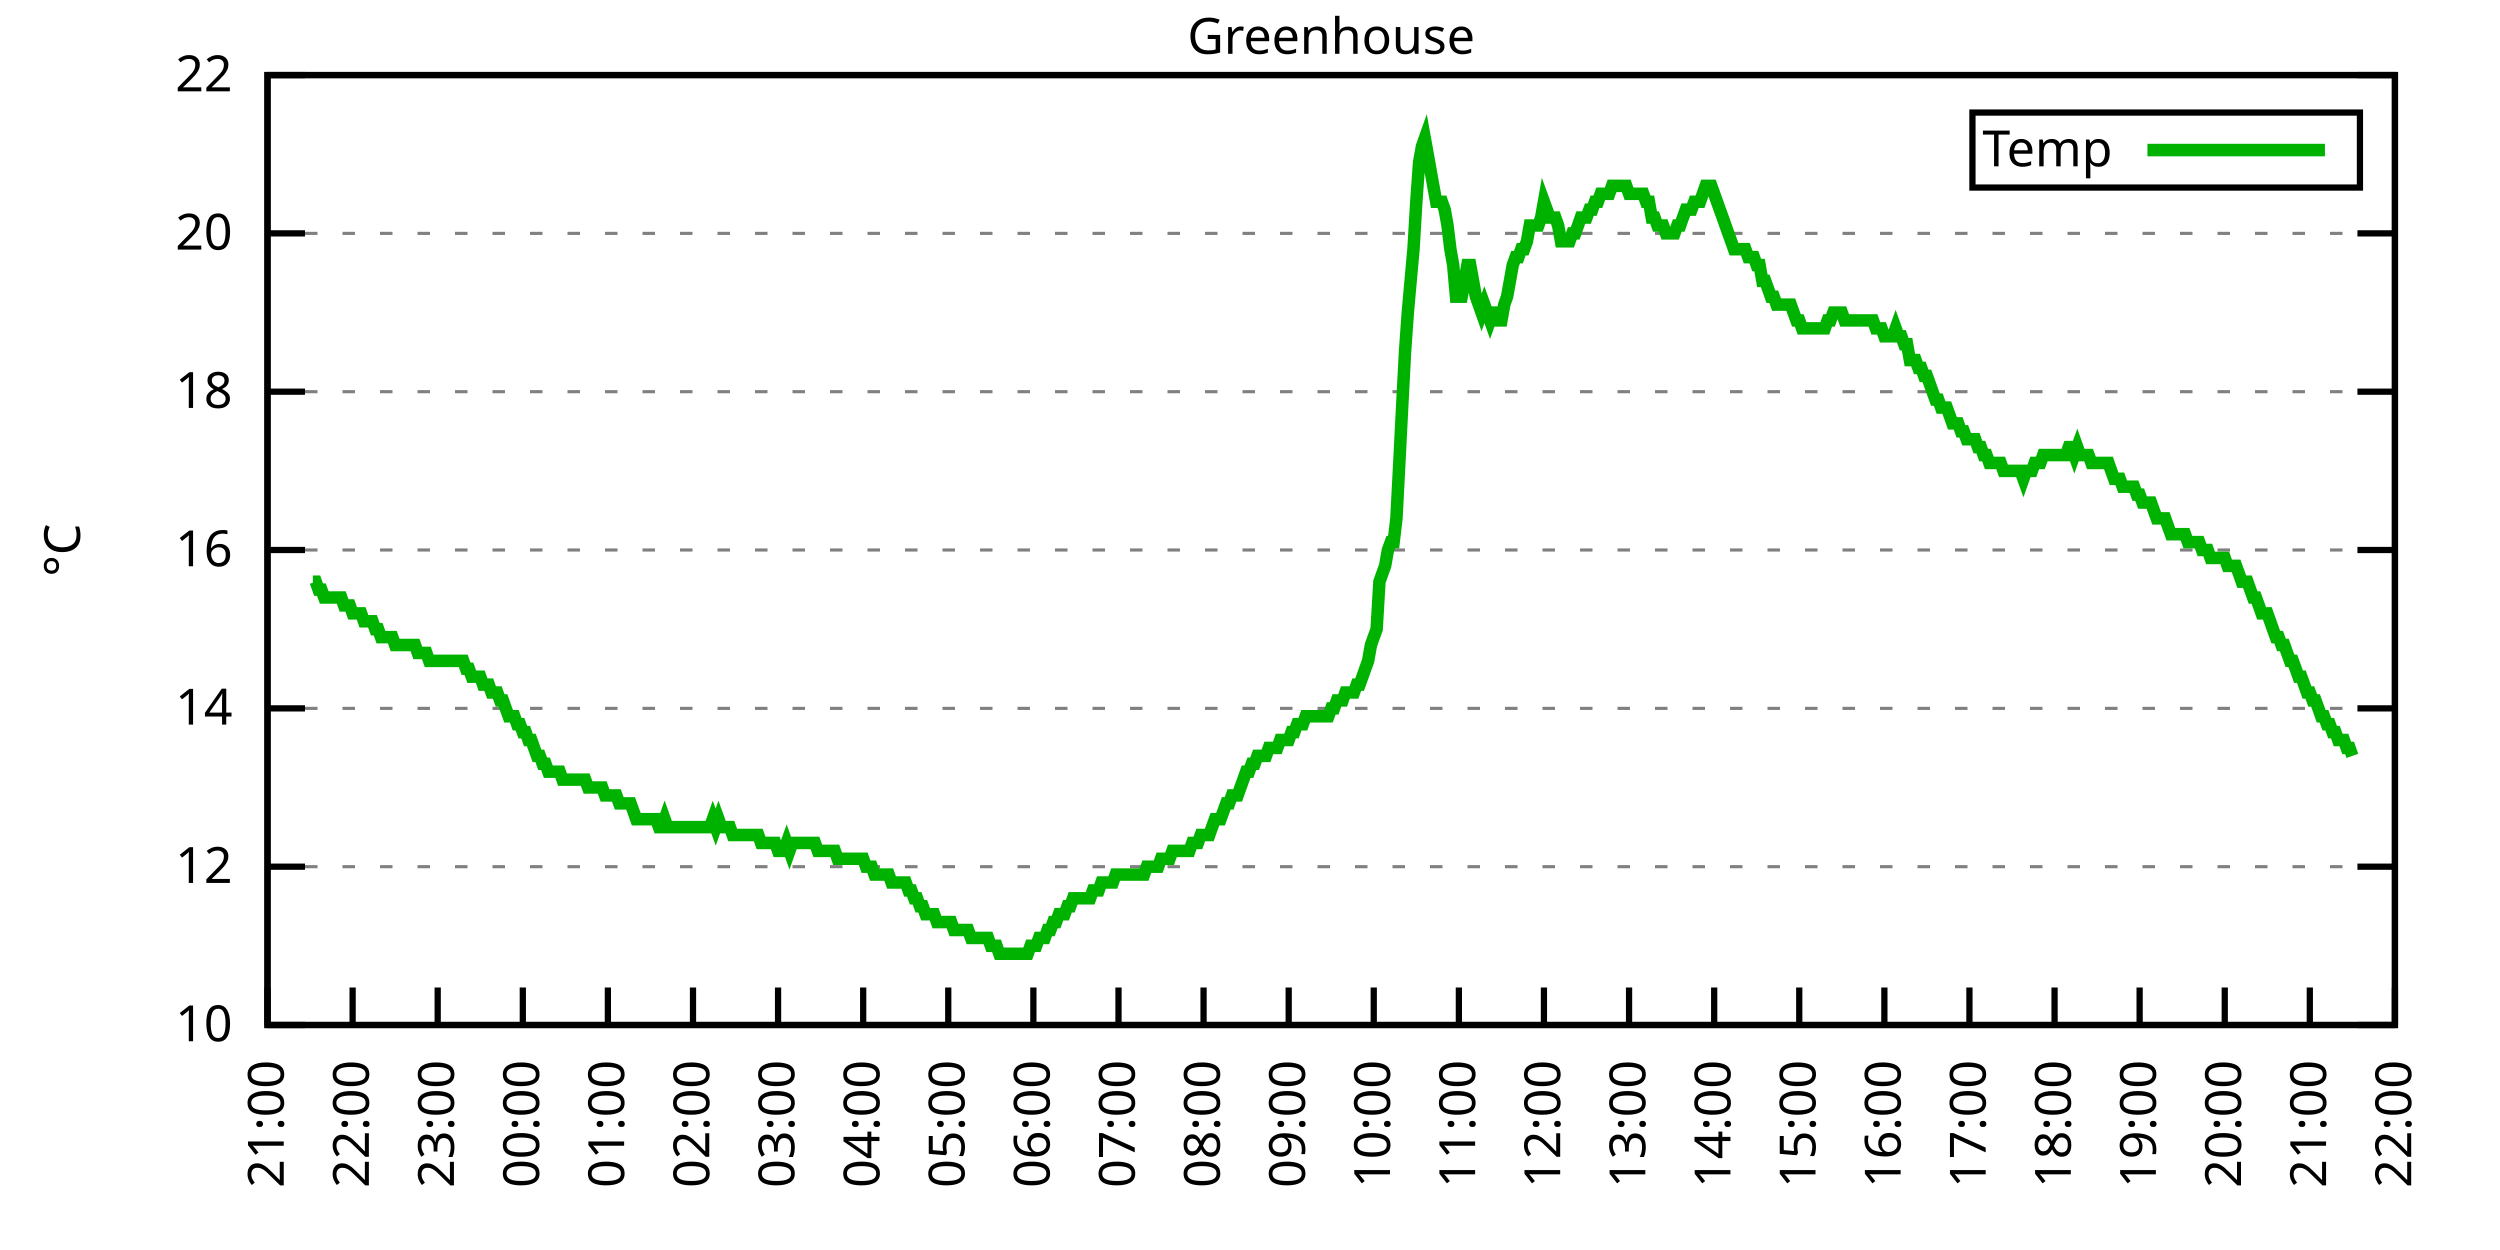
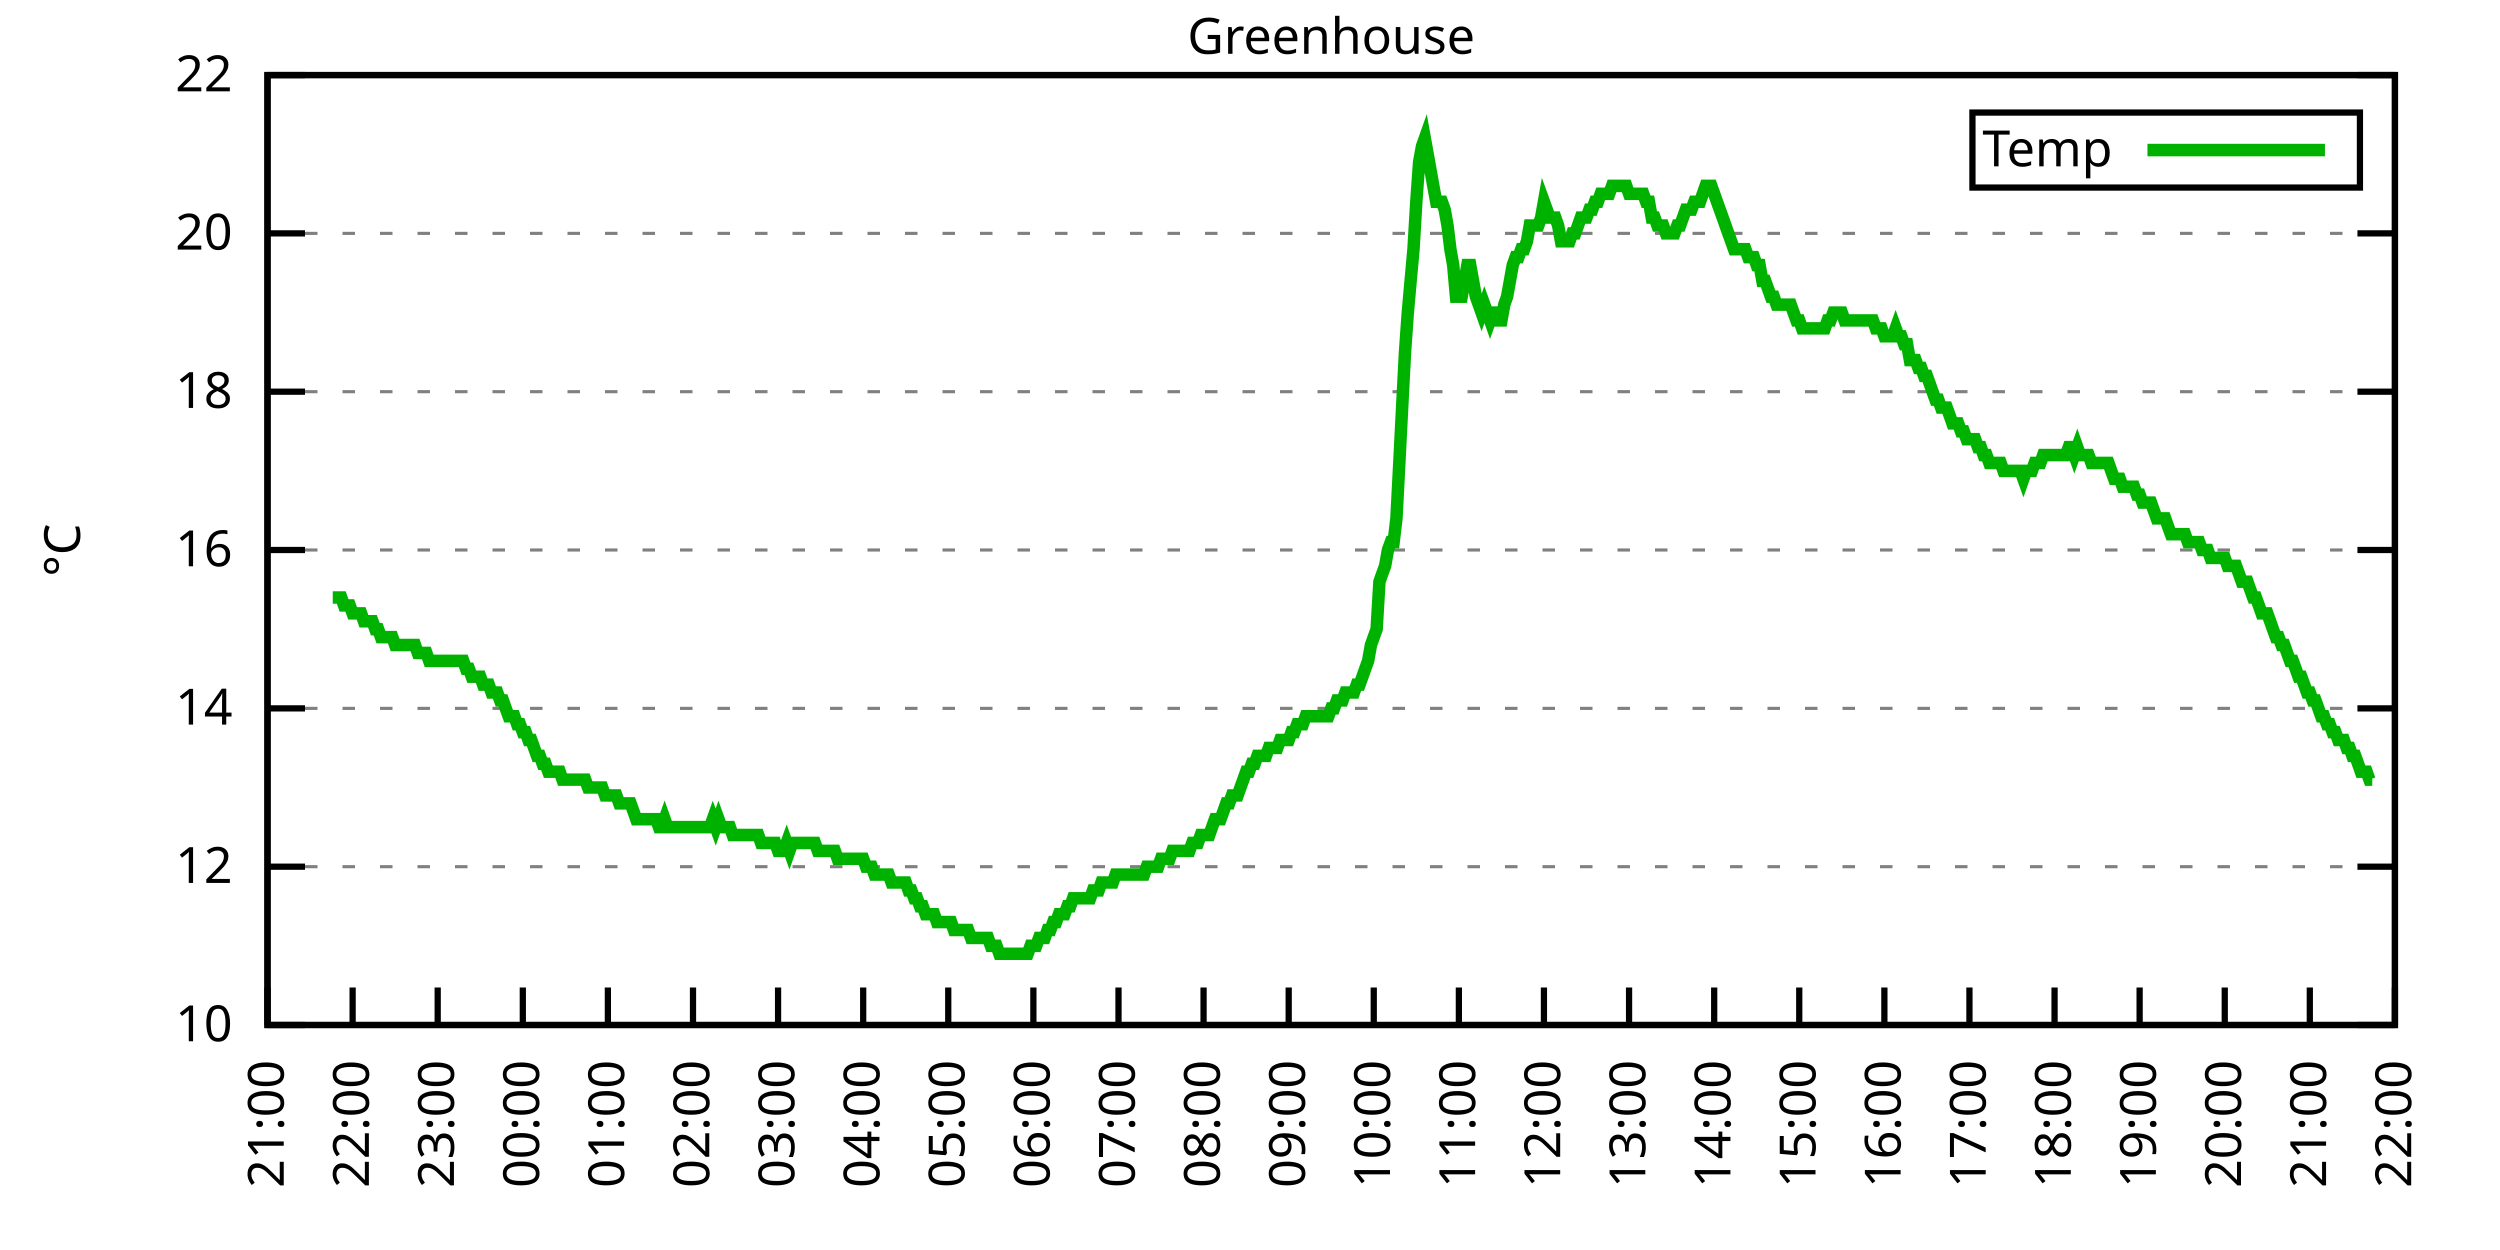
<svg xmlns="http://www.w3.org/2000/svg" xmlns:xlink="http://www.w3.org/1999/xlink" width="400" height="200" viewBox="0 0 400 200">
  <g id="gnuplot_canvas">
    <rect x="0" y="0" width="400" height="200" fill="none" />
    <defs>
      <circle id="gpDot" r="0.5" stroke-width="0.5" stroke="currentColor" />
      <path id="gpPt0" stroke-width="0.333" stroke="currentColor" d="M-1,0 h2 M0,-1 v2" />
      <path id="gpPt1" stroke-width="0.333" stroke="currentColor" d="M-1,-1 L1,1 M1,-1 L-1,1" />
      <path id="gpPt2" stroke-width="0.333" stroke="currentColor" d="M-1,0 L1,0 M0,-1 L0,1 M-1,-1 L1,1 M-1,1 L1,-1" />
      <rect id="gpPt3" stroke-width="0.333" stroke="currentColor" x="-1" y="-1" width="2" height="2" />
      <rect id="gpPt4" stroke-width="0.333" stroke="currentColor" fill="currentColor" x="-1" y="-1" width="2" height="2" />
      <circle id="gpPt5" stroke-width="0.333" stroke="currentColor" cx="0" cy="0" r="1" />
      <use xlink:href="#gpPt5" id="gpPt6" fill="currentColor" stroke="none" />
      <path id="gpPt7" stroke-width="0.333" stroke="currentColor" d="M0,-1.33 L-1.33,0.67 L1.33,0.67 z" />
      <use xlink:href="#gpPt7" id="gpPt8" fill="currentColor" stroke="none" />
      <use xlink:href="#gpPt7" id="gpPt9" stroke="currentColor" transform="rotate(180)" />
      <use xlink:href="#gpPt9" id="gpPt10" fill="currentColor" stroke="none" />
      <use xlink:href="#gpPt3" id="gpPt11" stroke="currentColor" transform="rotate(45)" />
      <use xlink:href="#gpPt11" id="gpPt12" fill="currentColor" stroke="none" />
      <path id="gpPt13" stroke-width="0.333" stroke="currentColor" d="M0,1.330 L1.265,0.411 L0.782,-1.067 L-0.782,-1.076 L-1.265,0.411 z" />
      <use xlink:href="#gpPt13" id="gpPt14" fill="currentColor" stroke="none" />
      <filter id="textbox" filterUnits="objectBoundingBox" x="0" y="0" height="1" width="1">
        <feFlood flood-color="white" flood-opacity="1" result="bgnd" />
        <feComposite in="SourceGraphic" in2="bgnd" operator="atop" />
      </filter>
      <filter id="greybox" filterUnits="objectBoundingBox" x="0" y="0" height="1" width="1">
        <feFlood flood-color="lightgrey" flood-opacity="1" result="grey" />
        <feComposite in="SourceGraphic" in2="grey" operator="atop" />
      </filter>
    </defs>
    <g fill="none" color="white" stroke="currentColor" stroke-width="1.00" stroke-linecap="butt" stroke-linejoin="miter">
</g>
    <g fill="none" color="black" stroke="currentColor" stroke-width="1.00" stroke-linecap="butt" stroke-linejoin="miter">
      <g stroke="none" shape-rendering="crispEdges">
        <polygon fill="rgb(255, 255, 255)" points="42.80,164.00 383.18,164.00 383.18,12.02 42.80,12.02 " />
      </g>
    </g>
    <g fill="none" color="black" stroke="currentColor" stroke-width="1.00" stroke-linecap="butt" stroke-linejoin="miter">
</g>
    <g fill="none" color="black" stroke="black" stroke-width="0.50" stroke-linecap="butt" stroke-linejoin="miter">
</g>
    <g fill="none" color="gray" stroke="currentColor" stroke-width="0.50" stroke-linecap="butt" stroke-linejoin="miter">
      <path stroke="gray" stroke-dasharray="2,4" class="gridline" d="M42.80,164.00 L383.19,164.00  " />
    </g>
    <g fill="none" color="gray" stroke="gray" stroke-width="1.00" stroke-linecap="butt" stroke-linejoin="miter">
</g>
    <g fill="none" color="black" stroke="currentColor" stroke-width="1.00" stroke-linecap="butt" stroke-linejoin="miter">
      <path stroke="black" d="M42.80,164.00 L48.80,164.00 M383.19,164.00 L377.19,164.00  " />
      <g transform="translate(37.20,166.60)" stroke="none" fill="black" font-family="Sans" font-size="8.00" text-anchor="end">
        <text>
          <tspan font-family="Sans"> 10</tspan>
        </text>
      </g>
    </g>
    <g fill="none" color="black" stroke="currentColor" stroke-width="1.00" stroke-linecap="butt" stroke-linejoin="miter">
</g>
    <g fill="none" color="black" stroke="black" stroke-width="0.50" stroke-linecap="butt" stroke-linejoin="miter">
</g>
    <g fill="none" color="gray" stroke="currentColor" stroke-width="0.50" stroke-linecap="butt" stroke-linejoin="miter">
      <path stroke="gray" stroke-dasharray="2,4" class="gridline" d="M42.80,138.67 L383.19,138.67  " />
    </g>
    <g fill="none" color="gray" stroke="gray" stroke-width="1.00" stroke-linecap="butt" stroke-linejoin="miter">
</g>
    <g fill="none" color="black" stroke="currentColor" stroke-width="1.00" stroke-linecap="butt" stroke-linejoin="miter">
      <path stroke="black" d="M42.80,138.67 L48.80,138.67 M383.19,138.67 L377.19,138.67  " />
      <g transform="translate(37.20,141.27)" stroke="none" fill="black" font-family="Sans" font-size="8.00" text-anchor="end">
        <text>
          <tspan font-family="Sans"> 12</tspan>
        </text>
      </g>
    </g>
    <g fill="none" color="black" stroke="currentColor" stroke-width="1.00" stroke-linecap="butt" stroke-linejoin="miter">
</g>
    <g fill="none" color="black" stroke="black" stroke-width="0.50" stroke-linecap="butt" stroke-linejoin="miter">
</g>
    <g fill="none" color="gray" stroke="currentColor" stroke-width="0.50" stroke-linecap="butt" stroke-linejoin="miter">
      <path stroke="gray" stroke-dasharray="2,4" class="gridline" d="M42.80,113.34 L383.19,113.34  " />
    </g>
    <g fill="none" color="gray" stroke="gray" stroke-width="1.00" stroke-linecap="butt" stroke-linejoin="miter">
</g>
    <g fill="none" color="black" stroke="currentColor" stroke-width="1.00" stroke-linecap="butt" stroke-linejoin="miter">
      <path stroke="black" d="M42.80,113.34 L48.80,113.34 M383.19,113.34 L377.19,113.34  " />
      <g transform="translate(37.20,115.94)" stroke="none" fill="black" font-family="Sans" font-size="8.00" text-anchor="end">
        <text>
          <tspan font-family="Sans"> 14</tspan>
        </text>
      </g>
    </g>
    <g fill="none" color="black" stroke="currentColor" stroke-width="1.00" stroke-linecap="butt" stroke-linejoin="miter">
</g>
    <g fill="none" color="black" stroke="black" stroke-width="0.50" stroke-linecap="butt" stroke-linejoin="miter">
</g>
    <g fill="none" color="gray" stroke="currentColor" stroke-width="0.50" stroke-linecap="butt" stroke-linejoin="miter">
      <path stroke="gray" stroke-dasharray="2,4" class="gridline" d="M42.80,88.00 L383.19,88.00  " />
    </g>
    <g fill="none" color="gray" stroke="gray" stroke-width="1.00" stroke-linecap="butt" stroke-linejoin="miter">
</g>
    <g fill="none" color="black" stroke="currentColor" stroke-width="1.00" stroke-linecap="butt" stroke-linejoin="miter">
      <path stroke="black" d="M42.80,88.00 L48.80,88.00 M383.19,88.00 L377.19,88.00  " />
      <g transform="translate(37.20,90.60)" stroke="none" fill="black" font-family="Sans" font-size="8.00" text-anchor="end">
        <text>
          <tspan font-family="Sans"> 16</tspan>
        </text>
      </g>
    </g>
    <g fill="none" color="black" stroke="currentColor" stroke-width="1.00" stroke-linecap="butt" stroke-linejoin="miter">
</g>
    <g fill="none" color="black" stroke="black" stroke-width="0.50" stroke-linecap="butt" stroke-linejoin="miter">
</g>
    <g fill="none" color="gray" stroke="currentColor" stroke-width="0.50" stroke-linecap="butt" stroke-linejoin="miter">
      <path stroke="gray" stroke-dasharray="2,4" class="gridline" d="M42.80,62.67 L383.19,62.67  " />
    </g>
    <g fill="none" color="gray" stroke="gray" stroke-width="1.00" stroke-linecap="butt" stroke-linejoin="miter">
</g>
    <g fill="none" color="black" stroke="currentColor" stroke-width="1.00" stroke-linecap="butt" stroke-linejoin="miter">
      <path stroke="black" d="M42.80,62.67 L48.80,62.67 M383.19,62.67 L377.19,62.67  " />
      <g transform="translate(37.20,65.27)" stroke="none" fill="black" font-family="Sans" font-size="8.00" text-anchor="end">
        <text>
          <tspan font-family="Sans"> 18</tspan>
        </text>
      </g>
    </g>
    <g fill="none" color="black" stroke="currentColor" stroke-width="1.00" stroke-linecap="butt" stroke-linejoin="miter">
</g>
    <g fill="none" color="black" stroke="black" stroke-width="0.50" stroke-linecap="butt" stroke-linejoin="miter">
</g>
    <g fill="none" color="gray" stroke="currentColor" stroke-width="0.50" stroke-linecap="butt" stroke-linejoin="miter">
      <path stroke="gray" stroke-dasharray="2,4" class="gridline" d="M42.80,37.34 L383.19,37.34  " />
    </g>
    <g fill="none" color="gray" stroke="gray" stroke-width="1.00" stroke-linecap="butt" stroke-linejoin="miter">
</g>
    <g fill="none" color="black" stroke="currentColor" stroke-width="1.00" stroke-linecap="butt" stroke-linejoin="miter">
      <path stroke="black" d="M42.80,37.34 L48.80,37.34 M383.19,37.34 L377.19,37.34  " />
      <g transform="translate(37.20,39.94)" stroke="none" fill="black" font-family="Sans" font-size="8.00" text-anchor="end">
        <text>
          <tspan font-family="Sans"> 20</tspan>
        </text>
      </g>
    </g>
    <g fill="none" color="black" stroke="currentColor" stroke-width="1.00" stroke-linecap="butt" stroke-linejoin="miter">
</g>
    <g fill="none" color="black" stroke="black" stroke-width="0.50" stroke-linecap="butt" stroke-linejoin="miter">
</g>
    <g fill="none" color="gray" stroke="currentColor" stroke-width="0.50" stroke-linecap="butt" stroke-linejoin="miter">
      <path stroke="gray" stroke-dasharray="2,4" class="gridline" d="M42.80,12.01 L383.19,12.01  " />
    </g>
    <g fill="none" color="gray" stroke="gray" stroke-width="1.00" stroke-linecap="butt" stroke-linejoin="miter">
</g>
    <g fill="none" color="black" stroke="currentColor" stroke-width="1.00" stroke-linecap="butt" stroke-linejoin="miter">
      <path stroke="black" d="M42.80,12.01 L48.80,12.01 M383.19,12.01 L377.19,12.01  " />
      <g transform="translate(37.20,14.61)" stroke="none" fill="black" font-family="Sans" font-size="8.00" text-anchor="end">
        <text>
          <tspan font-family="Sans"> 22</tspan>
        </text>
      </g>
    </g>
    <g fill="none" color="black" stroke="currentColor" stroke-width="1.00" stroke-linecap="butt" stroke-linejoin="miter">
      <path stroke="black" d="M42.80,164.00 L42.80,158.00  " />
      <g transform="translate(45.40,169.60) rotate(270.00)" stroke="none" fill="black" font-family="Sans" font-size="8.00" text-anchor="end">
        <text>
          <tspan font-family="Sans">21:00</tspan>
        </text>
      </g>
    </g>
    <g fill="none" color="black" stroke="currentColor" stroke-width="1.00" stroke-linecap="butt" stroke-linejoin="miter">
      <path stroke="black" d="M56.42,164.00 L56.42,158.00  " />
      <g transform="translate(59.02,169.60) rotate(270.00)" stroke="none" fill="black" font-family="Sans" font-size="8.00" text-anchor="end">
        <text>
          <tspan font-family="Sans">22:00</tspan>
        </text>
      </g>
    </g>
    <g fill="none" color="black" stroke="currentColor" stroke-width="1.00" stroke-linecap="butt" stroke-linejoin="miter">
      <path stroke="black" d="M70.03,164.00 L70.03,158.00  " />
      <g transform="translate(72.63,169.60) rotate(270.00)" stroke="none" fill="black" font-family="Sans" font-size="8.00" text-anchor="end">
        <text>
          <tspan font-family="Sans">23:00</tspan>
        </text>
      </g>
    </g>
    <g fill="none" color="black" stroke="currentColor" stroke-width="1.00" stroke-linecap="butt" stroke-linejoin="miter">
      <path stroke="black" d="M83.65,164.00 L83.65,158.00  " />
      <g transform="translate(86.25,169.60) rotate(270.00)" stroke="none" fill="black" font-family="Sans" font-size="8.00" text-anchor="end">
        <text>
          <tspan font-family="Sans">00:00</tspan>
        </text>
      </g>
    </g>
    <g fill="none" color="black" stroke="currentColor" stroke-width="1.00" stroke-linecap="butt" stroke-linejoin="miter">
      <path stroke="black" d="M97.26,164.00 L97.26,158.00  " />
      <g transform="translate(99.86,169.60) rotate(270.00)" stroke="none" fill="black" font-family="Sans" font-size="8.00" text-anchor="end">
        <text>
          <tspan font-family="Sans">01:00</tspan>
        </text>
      </g>
    </g>
    <g fill="none" color="black" stroke="currentColor" stroke-width="1.00" stroke-linecap="butt" stroke-linejoin="miter">
      <path stroke="black" d="M110.88,164.00 L110.88,158.00  " />
      <g transform="translate(113.48,169.60) rotate(270.00)" stroke="none" fill="black" font-family="Sans" font-size="8.00" text-anchor="end">
        <text>
          <tspan font-family="Sans">02:00</tspan>
        </text>
      </g>
    </g>
    <g fill="none" color="black" stroke="currentColor" stroke-width="1.00" stroke-linecap="butt" stroke-linejoin="miter">
      <path stroke="black" d="M124.49,164.00 L124.49,158.00  " />
      <g transform="translate(127.09,169.60) rotate(270.00)" stroke="none" fill="black" font-family="Sans" font-size="8.00" text-anchor="end">
        <text>
          <tspan font-family="Sans">03:00</tspan>
        </text>
      </g>
    </g>
    <g fill="none" color="black" stroke="currentColor" stroke-width="1.00" stroke-linecap="butt" stroke-linejoin="miter">
      <path stroke="black" d="M138.11,164.00 L138.11,158.00  " />
      <g transform="translate(140.71,169.60) rotate(270.00)" stroke="none" fill="black" font-family="Sans" font-size="8.00" text-anchor="end">
        <text>
          <tspan font-family="Sans">04:00</tspan>
        </text>
      </g>
    </g>
    <g fill="none" color="black" stroke="currentColor" stroke-width="1.00" stroke-linecap="butt" stroke-linejoin="miter">
      <path stroke="black" d="M151.72,164.00 L151.72,158.00  " />
      <g transform="translate(154.32,169.60) rotate(270.00)" stroke="none" fill="black" font-family="Sans" font-size="8.00" text-anchor="end">
        <text>
          <tspan font-family="Sans">05:00</tspan>
        </text>
      </g>
    </g>
    <g fill="none" color="black" stroke="currentColor" stroke-width="1.00" stroke-linecap="butt" stroke-linejoin="miter">
      <path stroke="black" d="M165.34,164.00 L165.34,158.00  " />
      <g transform="translate(167.94,169.60) rotate(270.00)" stroke="none" fill="black" font-family="Sans" font-size="8.00" text-anchor="end">
        <text>
          <tspan font-family="Sans">06:00</tspan>
        </text>
      </g>
    </g>
    <g fill="none" color="black" stroke="currentColor" stroke-width="1.00" stroke-linecap="butt" stroke-linejoin="miter">
      <path stroke="black" d="M178.96,164.00 L178.96,158.00  " />
      <g transform="translate(181.56,169.60) rotate(270.00)" stroke="none" fill="black" font-family="Sans" font-size="8.00" text-anchor="end">
        <text>
          <tspan font-family="Sans">07:00</tspan>
        </text>
      </g>
    </g>
    <g fill="none" color="black" stroke="currentColor" stroke-width="1.00" stroke-linecap="butt" stroke-linejoin="miter">
      <path stroke="black" d="M192.57,164.00 L192.57,158.00  " />
      <g transform="translate(195.17,169.60) rotate(270.00)" stroke="none" fill="black" font-family="Sans" font-size="8.00" text-anchor="end">
        <text>
          <tspan font-family="Sans">08:00</tspan>
        </text>
      </g>
    </g>
    <g fill="none" color="black" stroke="currentColor" stroke-width="1.00" stroke-linecap="butt" stroke-linejoin="miter">
      <path stroke="black" d="M206.19,164.00 L206.19,158.00  " />
      <g transform="translate(208.79,169.60) rotate(270.00)" stroke="none" fill="black" font-family="Sans" font-size="8.00" text-anchor="end">
        <text>
          <tspan font-family="Sans">09:00</tspan>
        </text>
      </g>
    </g>
    <g fill="none" color="black" stroke="currentColor" stroke-width="1.00" stroke-linecap="butt" stroke-linejoin="miter">
      <path stroke="black" d="M219.80,164.00 L219.80,158.00  " />
      <g transform="translate(222.40,169.60) rotate(270.00)" stroke="none" fill="black" font-family="Sans" font-size="8.00" text-anchor="end">
        <text>
          <tspan font-family="Sans">10:00</tspan>
        </text>
      </g>
    </g>
    <g fill="none" color="black" stroke="currentColor" stroke-width="1.00" stroke-linecap="butt" stroke-linejoin="miter">
      <path stroke="black" d="M233.42,164.00 L233.42,158.00  " />
      <g transform="translate(236.02,169.60) rotate(270.00)" stroke="none" fill="black" font-family="Sans" font-size="8.00" text-anchor="end">
        <text>
          <tspan font-family="Sans">11:00</tspan>
        </text>
      </g>
    </g>
    <g fill="none" color="black" stroke="currentColor" stroke-width="1.00" stroke-linecap="butt" stroke-linejoin="miter">
      <path stroke="black" d="M247.03,164.00 L247.03,158.00  " />
      <g transform="translate(249.63,169.60) rotate(270.00)" stroke="none" fill="black" font-family="Sans" font-size="8.00" text-anchor="end">
        <text>
          <tspan font-family="Sans">12:00</tspan>
        </text>
      </g>
    </g>
    <g fill="none" color="black" stroke="currentColor" stroke-width="1.00" stroke-linecap="butt" stroke-linejoin="miter">
      <path stroke="black" d="M260.65,164.00 L260.65,158.00  " />
      <g transform="translate(263.25,169.60) rotate(270.00)" stroke="none" fill="black" font-family="Sans" font-size="8.00" text-anchor="end">
        <text>
          <tspan font-family="Sans">13:00</tspan>
        </text>
      </g>
    </g>
    <g fill="none" color="black" stroke="currentColor" stroke-width="1.00" stroke-linecap="butt" stroke-linejoin="miter">
      <path stroke="black" d="M274.27,164.00 L274.27,158.00  " />
      <g transform="translate(276.87,169.60) rotate(270.00)" stroke="none" fill="black" font-family="Sans" font-size="8.00" text-anchor="end">
        <text>
          <tspan font-family="Sans">14:00</tspan>
        </text>
      </g>
    </g>
    <g fill="none" color="black" stroke="currentColor" stroke-width="1.00" stroke-linecap="butt" stroke-linejoin="miter">
      <path stroke="black" d="M287.88,164.00 L287.88,158.00  " />
      <g transform="translate(290.48,169.60) rotate(270.00)" stroke="none" fill="black" font-family="Sans" font-size="8.00" text-anchor="end">
        <text>
          <tspan font-family="Sans">15:00</tspan>
        </text>
      </g>
    </g>
    <g fill="none" color="black" stroke="currentColor" stroke-width="1.00" stroke-linecap="butt" stroke-linejoin="miter">
      <path stroke="black" d="M301.50,164.00 L301.50,158.00  " />
      <g transform="translate(304.10,169.60) rotate(270.00)" stroke="none" fill="black" font-family="Sans" font-size="8.00" text-anchor="end">
        <text>
          <tspan font-family="Sans">16:00</tspan>
        </text>
      </g>
    </g>
    <g fill="none" color="black" stroke="currentColor" stroke-width="1.00" stroke-linecap="butt" stroke-linejoin="miter">
      <path stroke="black" d="M315.11,164.00 L315.11,158.00  " />
      <g transform="translate(317.71,169.60) rotate(270.00)" stroke="none" fill="black" font-family="Sans" font-size="8.00" text-anchor="end">
        <text>
          <tspan font-family="Sans">17:00</tspan>
        </text>
      </g>
    </g>
    <g fill="none" color="black" stroke="currentColor" stroke-width="1.00" stroke-linecap="butt" stroke-linejoin="miter">
      <path stroke="black" d="M328.73,164.00 L328.73,158.00  " />
      <g transform="translate(331.33,169.60) rotate(270.00)" stroke="none" fill="black" font-family="Sans" font-size="8.00" text-anchor="end">
        <text>
          <tspan font-family="Sans">18:00</tspan>
        </text>
      </g>
    </g>
    <g fill="none" color="black" stroke="currentColor" stroke-width="1.00" stroke-linecap="butt" stroke-linejoin="miter">
      <path stroke="black" d="M342.34,164.00 L342.34,158.00  " />
      <g transform="translate(344.94,169.60) rotate(270.00)" stroke="none" fill="black" font-family="Sans" font-size="8.00" text-anchor="end">
        <text>
          <tspan font-family="Sans">19:00</tspan>
        </text>
      </g>
    </g>
    <g fill="none" color="black" stroke="currentColor" stroke-width="1.00" stroke-linecap="butt" stroke-linejoin="miter">
      <path stroke="black" d="M355.96,164.00 L355.96,158.00  " />
      <g transform="translate(358.56,169.60) rotate(270.00)" stroke="none" fill="black" font-family="Sans" font-size="8.00" text-anchor="end">
        <text>
          <tspan font-family="Sans">20:00</tspan>
        </text>
      </g>
    </g>
    <g fill="none" color="black" stroke="currentColor" stroke-width="1.00" stroke-linecap="butt" stroke-linejoin="miter">
      <path stroke="black" d="M369.57,164.00 L369.57,158.00  " />
      <g transform="translate(372.17,169.60) rotate(270.00)" stroke="none" fill="black" font-family="Sans" font-size="8.00" text-anchor="end">
        <text>
          <tspan font-family="Sans">21:00</tspan>
        </text>
      </g>
    </g>
    <g fill="none" color="black" stroke="currentColor" stroke-width="1.00" stroke-linecap="butt" stroke-linejoin="miter">
      <path stroke="black" d="M383.19,164.00 L383.19,158.00  " />
      <g transform="translate(385.79,169.60) rotate(270.00)" stroke="none" fill="black" font-family="Sans" font-size="8.00" text-anchor="end">
        <text>
          <tspan font-family="Sans">22:00</tspan>
        </text>
      </g>
    </g>
    <g fill="none" color="black" stroke="currentColor" stroke-width="1.00" stroke-linecap="butt" stroke-linejoin="miter">
</g>
    <g fill="none" color="black" stroke="currentColor" stroke-width="1.00" stroke-linecap="butt" stroke-linejoin="miter">
      <path stroke="black" d="M42.80,12.01 L42.80,164.00 L383.19,164.00 L383.19,12.01 L42.80,12.01 Z  " />
    </g>
    <g fill="none" color="black" stroke="currentColor" stroke-width="1.00" stroke-linecap="butt" stroke-linejoin="miter">
</g>
    <g fill="none" color="black" stroke="currentColor" stroke-width="1.00" stroke-linecap="butt" stroke-linejoin="miter">
      <path stroke="black" d="M315.59,30.01 L315.59,18.01 L377.59,18.01 L377.59,30.01 L315.59,30.01 Z  " />
    </g>
    <g id="Greenhouse_plot_1">
      <g fill="none" color="white" stroke="black" stroke-width="2.00" stroke-linecap="butt" stroke-linejoin="miter">
</g>
      <g fill="none" color="black" stroke="currentColor" stroke-width="2.00" stroke-linecap="butt" stroke-linejoin="miter">
        <g transform="translate(337.99,26.61)" stroke="none" fill="black" font-family="Sans" font-size="8.00" text-anchor="end">
          <text>
            <tspan font-family="Sans">Temp</tspan>
          </text>
        </g>
      </g>
      <g fill="none" color="black" stroke="currentColor" stroke-width="2.00" stroke-linecap="butt" stroke-linejoin="miter">
-         <path stroke="rgb(  0, 178,   0)" d="M343.59,24.01 L371.99,24.01 M50.06,93.07 L50.52,93.07 L50.97,94.34 L51.42,94.34 L51.88,95.60 L52.33,95.60   L52.78,95.60 L53.24,95.60 L53.69,95.60 L54.15,95.60 L54.60,95.60 L55.05,96.87 L55.51,96.87 L55.96,96.87   L56.42,98.14 L56.87,98.14 L57.32,98.14 L57.78,98.14 L58.23,99.40 L58.68,99.40 L59.14,99.40 L59.59,99.40   L60.05,100.67 L60.50,100.67 L60.95,101.94 L61.41,101.94 L61.86,101.94 L62.32,101.94 L62.77,101.94 L63.22,103.20   L63.68,103.20 L64.13,103.20 L64.58,103.20 L65.04,103.20 L65.49,103.20 L65.95,103.20 L66.40,103.20 L66.85,104.47   L67.31,104.47 L67.76,104.47 L68.22,104.47 L68.67,105.74 L69.12,105.74 L69.58,105.74 L70.03,105.74 L70.49,105.74   L70.94,105.74 L71.39,105.74 L71.85,105.74 L72.30,105.74 L72.75,105.74 L73.21,105.74 L73.66,105.74 L74.12,105.74   L74.57,107.00 L75.02,107.00 L75.48,108.27 L75.93,108.27 L76.39,108.27 L76.84,108.27 L77.29,109.54 L77.75,109.54   L78.20,109.54 L78.65,110.80 L79.11,110.80 L79.56,110.80 L80.02,112.07 L80.47,112.07 L80.92,113.34 L81.38,114.60   L81.83,114.60 L82.29,114.60 L82.74,115.87 L83.19,115.87 L83.65,117.14 L84.10,117.14 L84.55,118.40 L85.01,118.40   L85.46,119.67 L85.92,120.94 L86.37,120.94 L86.82,122.20 L87.28,122.20 L87.73,123.47 L88.19,123.47 L88.64,123.47   L89.09,123.47 L89.55,123.47 L90.00,124.74 L90.45,124.74 L90.91,124.74 L91.36,124.74 L91.82,124.74 L92.27,124.74   L92.72,124.74 L93.18,124.74 L93.63,124.74 L94.09,126.00 L94.54,126.00 L94.99,126.00 L95.45,126.00 L95.90,126.00   L96.35,126.00 L96.81,127.27 L97.26,127.27 L97.72,127.27 L98.17,127.27 L98.62,127.27 L99.08,128.54 L99.53,128.54   L99.99,128.54 L100.44,128.54 L100.89,128.54 L101.35,129.80 L101.80,131.07 L102.25,131.07 L102.71,131.07 L103.16,131.07   L103.62,131.07 L104.07,131.07 L104.52,131.07 L104.98,131.07 L105.43,132.34 L105.89,132.34 L106.34,131.07 L106.79,132.34   L107.25,132.34 L107.70,132.34 L108.15,132.34 L108.61,132.34 L109.06,132.34 L109.52,132.34 L109.97,132.34 L110.42,132.34   L110.88,132.34 L111.33,132.34 L111.79,132.34 L112.24,132.34 L112.69,132.34 L113.15,132.34 L113.60,132.34 L114.05,131.07   L114.51,132.34 L114.96,131.07 L115.42,132.34 L115.87,132.34 L116.32,132.34 L116.78,132.34 L117.23,133.60 L117.69,133.60   L118.14,133.60 L118.59,133.60 L119.05,133.60 L119.50,133.60 L119.96,133.60 L120.41,133.60 L120.86,133.60 L121.32,133.60   L121.77,134.87 L122.22,134.87 L122.68,134.87 L123.13,134.87 L123.59,134.87 L124.04,134.87 L124.49,136.14 L124.95,136.14   L125.40,136.14 L125.86,134.87 L126.31,136.14 L126.76,134.87 L127.22,134.87 L127.67,134.87 L128.12,134.87 L128.58,134.87   L129.03,134.87 L129.49,134.87 L129.94,134.87 L130.39,134.87 L130.85,136.14 L131.30,136.14 L131.76,136.14 L132.21,136.14   L132.66,136.14 L133.12,136.14 L133.57,136.14 L134.02,137.40 L134.48,137.40 L134.93,137.40 L135.39,137.40 L135.84,137.40   L136.29,137.40 L136.75,137.40 L137.20,137.40 L137.66,137.40 L138.11,137.40 L138.56,138.67 L139.02,138.67 L139.47,138.67   L139.92,139.93 L140.38,139.93 L140.83,139.93 L141.29,139.93 L141.74,139.93 L142.19,139.93 L142.65,141.20 L143.10,141.20   L143.56,141.20 L144.01,141.20 L144.46,141.20 L144.92,141.20 L145.37,142.47 L145.82,142.47 L146.28,143.73 L146.73,143.73   L147.19,145.00 L147.64,145.00 L148.09,146.27 L148.55,146.27 L149.00,146.27 L149.46,146.27 L149.91,147.53 L150.36,147.53   L150.82,147.53 L151.27,147.53 L151.72,147.53 L152.18,147.53 L152.63,148.80 L153.09,148.80 L153.54,148.80 L153.99,148.80   L154.45,148.80 L154.90,148.80 L155.36,150.07 L155.81,150.07 L156.26,150.07 L156.72,150.07 L157.17,150.07 L157.62,150.07   L158.08,150.07 L158.53,151.33 L158.99,151.33 L159.44,151.33 L159.89,152.60 L160.35,152.60 L160.80,152.60 L161.26,152.60   L161.71,152.60 L162.16,152.60 L162.62,152.60 L163.07,152.60 L163.52,152.60 L163.98,152.60 L164.43,152.60 L164.89,151.33   L165.34,151.33 L165.79,151.33 L166.25,150.07 L166.70,150.07 L167.16,150.07 L167.61,148.80 L168.06,148.80 L168.52,147.53   L168.97,147.53 L169.43,146.27 L169.88,146.27 L170.33,146.27 L170.79,145.00 L171.24,145.00 L171.69,143.73 L172.15,143.73   L172.60,143.73 L173.06,143.73 L173.51,143.73 L173.96,143.73 L174.42,143.73 L174.87,142.47 L175.33,142.47 L175.78,142.47   L176.23,141.20 L176.69,141.20 L177.14,141.20 L177.59,141.20 L178.05,141.20 L178.50,139.93 L178.96,139.93 L179.41,139.93   L179.86,139.93 L180.32,139.93 L180.77,139.93 L181.23,139.93 L181.68,139.93 L182.13,139.93 L182.59,139.93 L183.04,139.93   L183.49,138.67 L183.95,138.67 L184.40,138.67 L184.86,138.67 L185.31,138.67 L185.76,137.40 L186.22,137.40 L186.67,137.40   L187.13,137.40 L187.58,136.14 L188.03,136.14 L188.49,136.14 L188.94,136.14 L189.39,136.14 L189.85,136.14 L190.30,136.14   L190.76,134.87 L191.21,134.87 L191.66,134.87 L192.12,133.60 L192.57,133.60 L193.03,133.60 L193.48,133.60 L193.93,132.34   L194.39,131.07 L194.84,131.07 L195.29,131.07 L195.75,129.80 L196.20,128.54 L196.66,128.54 L197.11,127.27 L197.56,127.27   L198.02,127.27 L198.47,126.00 L198.93,124.74 L199.38,123.47 L199.83,123.47 L200.29,122.20 L200.74,122.20 L201.19,120.94   L201.65,120.94 L202.10,120.94 L202.56,120.94 L203.01,119.67 L203.46,119.67 L203.92,119.67 L204.37,119.67 L204.83,118.40   L205.28,118.40 L205.73,118.40 L206.19,118.40 L206.64,117.14 L207.09,117.14 L207.55,115.87 L208.00,115.87 L208.46,115.87   L208.91,114.60 L209.36,114.60 L209.82,114.60 L210.27,114.60 L210.73,114.60 L211.18,114.60 L211.63,114.60 L212.09,114.60   L212.54,114.60 L213.00,113.34 L213.45,113.34 L213.90,112.07 L214.36,112.07 L214.81,112.07 L215.26,110.80 L215.72,110.80   L216.17,110.80 L216.63,110.80 L217.08,109.54 L217.53,109.54 L217.99,108.27 L218.44,107.00 L218.90,105.74 L219.35,103.20   L219.80,101.94 L220.26,100.67 L220.71,93.07 L221.16,91.80 L221.62,90.54 L222.07,88.00 L222.53,86.74 L222.98,86.74   L223.43,82.94 L223.89,74.07 L224.34,65.21 L224.80,56.34 L225.25,50.01 L225.70,44.94 L226.16,39.87 L226.61,32.28   L227.06,25.94 L227.52,23.41 L227.97,22.14 L228.43,24.68 L228.88,27.21 L229.33,29.74 L229.79,32.28 L230.24,32.28   L230.70,32.28 L231.15,33.54 L231.60,36.08 L232.06,39.87 L232.51,42.41 L232.96,47.47 L233.42,47.47 L233.87,47.47   L234.33,44.94 L234.78,42.41 L235.23,42.41 L235.69,44.94 L236.14,47.47 L236.60,48.74 L237.05,50.01 L237.50,48.74   L237.96,50.01 L238.41,51.27 L238.86,50.01 L239.32,50.01 L239.77,51.27 L240.23,51.27 L240.68,48.74 L241.13,47.47   L241.59,44.94 L242.04,42.41 L242.50,41.14 L242.95,41.14 L243.40,39.87 L243.86,39.87 L244.31,38.61 L244.76,36.08   L245.22,36.08 L245.67,36.08 L246.13,36.08 L246.58,34.81 L247.03,32.28 L247.49,33.54 L247.94,34.81 L248.40,34.81   L248.85,34.81 L249.30,36.08 L249.76,38.61 L250.21,38.61 L250.66,38.61 L251.12,38.61 L251.57,37.34 L252.03,37.34   L252.48,36.08 L252.93,34.81 L253.39,34.81 L253.84,34.81 L254.30,33.54 L254.75,33.54 L255.20,32.28 L255.66,32.28   L256.11,31.01 L256.56,31.01 L257.02,31.01 L257.47,31.01 L257.93,29.74 L258.38,29.74 L258.83,29.74 L259.29,29.74   L259.74,29.74 L260.20,29.74 L260.65,31.01 L261.10,31.01 L261.56,31.01 L262.01,31.01 L262.47,31.01 L262.92,31.01   L263.37,32.28 L263.83,32.28 L264.28,34.81 L264.73,34.81 L265.19,36.08 L265.64,36.08 L266.10,36.08 L266.55,37.34   L267.00,37.34 L267.46,37.34 L267.91,37.34 L268.37,36.08 L268.82,36.08 L269.27,34.81 L269.73,33.54 L270.18,33.54   L270.63,33.54 L271.09,32.28 L271.54,32.28 L272.00,32.28 L272.45,31.01 L272.90,29.74 L273.36,29.74 L273.81,29.74   L274.27,31.01 L274.72,32.28 L275.17,33.54 L275.63,34.81 L276.08,36.08 L276.53,37.34 L276.99,38.61 L277.44,39.87   L277.90,39.87 L278.35,39.87 L278.80,39.87 L279.26,39.87 L279.71,41.14 L280.17,41.14 L280.62,41.14 L281.07,42.41   L281.53,42.41 L281.98,44.94 L282.43,44.94 L282.89,46.21 L283.34,47.47 L283.80,47.47 L284.25,48.74 L284.70,48.74   L285.16,48.74 L285.61,48.74 L286.07,48.74 L286.52,48.74 L286.97,50.01 L287.43,51.27 L287.88,51.27 L288.33,52.54   L288.79,52.54 L289.24,52.54 L289.70,52.54 L290.15,52.54 L290.60,52.54 L291.06,52.54 L291.51,52.54 L291.97,52.54   L292.42,51.27 L292.87,51.27 L293.33,50.01 L293.78,50.01 L294.23,50.01 L294.69,50.01 L295.14,51.27 L295.60,51.27   L296.05,51.27 L296.50,51.27 L296.96,51.27 L297.41,51.27 L297.87,51.27 L298.32,51.27 L298.77,51.27 L299.23,51.27   L299.68,51.27 L300.13,52.54 L300.59,52.54 L301.04,52.54 L301.50,53.81 L301.95,53.81 L302.40,53.81 L302.86,53.81   L303.31,52.54 L303.77,53.81 L304.22,53.81 L304.67,55.07 L305.13,55.07 L305.58,57.61 L306.03,57.61 L306.49,57.61   L306.94,58.87 L307.40,58.87 L307.85,60.14 L308.30,60.14 L308.76,61.41 L309.21,62.67 L309.67,63.94 L310.12,63.94   L310.57,65.21 L311.03,65.21 L311.48,65.21 L311.94,66.47 L312.39,67.74 L312.84,67.74 L313.30,67.74 L313.75,69.01   L314.20,69.01 L314.66,70.27 L315.11,70.27 L315.57,70.27 L316.02,70.27 L316.47,71.54 L316.93,71.54 L317.38,72.81   L317.84,72.81 L318.29,74.07 L318.74,74.07 L319.20,74.07 L319.65,74.07 L320.10,74.07 L320.56,75.34 L321.01,75.34   L321.47,75.34 L321.92,75.34 L322.37,75.34 L322.83,75.34 L323.28,75.34 L323.74,76.61 L324.19,75.34 L324.64,75.34   L325.10,75.34 L325.55,74.07 L326.00,74.07 L326.46,74.07 L326.91,72.81 L327.37,72.81 L327.82,72.81 L328.27,72.81   L328.73,72.81 L329.18,72.81 L329.64,72.81 L330.09,72.81 L330.54,72.81 L331.00,71.54 L331.45,71.54 L331.90,72.81   L332.36,71.54 L332.81,72.81 L333.27,72.81 L333.72,72.81 L334.17,72.81 L334.63,74.07 L335.08,74.07 L335.54,74.07   L335.99,74.07 L336.44,74.07 L336.90,74.07 L337.35,74.07 L337.80,75.34 L338.26,76.61 L338.71,76.61 L339.17,76.61   L339.62,77.87 L340.07,77.87 L340.53,77.87 L340.98,77.87 L341.44,77.87 L341.89,79.14 L342.34,79.14 L342.80,80.41   L343.25,80.41 L343.70,80.41 L344.16,80.41 L344.61,81.67 L345.07,82.94 L345.52,82.94 L345.97,82.94 L346.43,82.94   L346.88,84.21 L347.34,85.47 L347.79,85.47 L348.24,85.47 L348.70,85.47 L349.15,85.47 L349.60,85.47 L350.06,86.74   L350.51,86.74 L350.97,86.74 L351.42,86.74 L351.87,86.74 L352.33,88.00 L352.78,88.00 L353.24,88.00 L353.69,89.27   L354.14,89.27 L354.60,89.27 L355.05,89.27 L355.50,89.27 L355.96,89.27 L356.41,90.54 L356.87,90.54 L357.32,90.54   L357.77,90.54 L358.23,91.80 L358.68,93.07 L359.14,93.07 L359.59,93.07 L360.04,94.34 L360.50,95.60 L360.95,95.60   L361.41,96.87 L361.86,98.14 L362.31,98.14 L362.77,98.14 L363.22,99.40 L363.67,100.67 L364.13,101.94 L364.58,101.94   L365.04,103.20 L365.49,103.20 L365.94,104.47 L366.40,105.74 L366.85,105.74 L367.31,107.00 L367.76,108.27 L368.21,108.27   L368.67,109.54 L369.12,110.80 L369.57,110.80 L370.03,112.07 L370.48,112.07 L370.94,113.34 L371.39,114.60 L371.84,114.60   L372.30,115.87 L372.75,115.87 L373.21,117.14 L373.66,117.14 L374.11,118.40 L374.57,118.40 L375.02,118.40 L375.47,119.67   L375.93,119.67 L376.38,120.94  " />
+         <path stroke="rgb(  0, 178,   0)" d="M343.59,24.01 L371.99,24.01 M53.24,95.60 L53.69,95.60 L54.15,95.60 L54.60,95.60 L55.05,96.87 L55.51,96.87   L55.96,96.87 L56.42,98.14 L56.87,98.14 L57.32,98.14 L57.78,98.14 L58.23,99.40 L58.68,99.40 L59.14,99.40   L59.59,99.40 L60.05,100.67 L60.50,100.67 L60.95,101.94 L61.41,101.94 L61.86,101.94 L62.32,101.94 L62.77,101.94   L63.22,103.20 L63.68,103.20 L64.13,103.20 L64.58,103.20 L65.04,103.20 L65.49,103.20 L65.95,103.20 L66.40,103.20   L66.85,104.47 L67.31,104.47 L67.76,104.47 L68.22,104.47 L68.67,105.74 L69.12,105.74 L69.58,105.74 L70.03,105.74   L70.49,105.74 L70.94,105.74 L71.39,105.74 L71.85,105.74 L72.30,105.74 L72.75,105.74 L73.21,105.74 L73.66,105.74   L74.12,105.74 L74.57,107.00 L75.02,107.00 L75.48,108.27 L75.93,108.27 L76.39,108.27 L76.84,108.27 L77.29,109.54   L77.75,109.54 L78.20,109.54 L78.65,110.80 L79.11,110.80 L79.56,110.80 L80.02,112.07 L80.47,112.07 L80.92,113.34   L81.38,114.60 L81.83,114.60 L82.29,114.60 L82.74,115.87 L83.19,115.87 L83.65,117.14 L84.10,117.14 L84.55,118.40   L85.01,118.40 L85.46,119.67 L85.92,120.94 L86.37,120.94 L86.82,122.20 L87.28,122.20 L87.73,123.47 L88.19,123.47   L88.64,123.47 L89.09,123.47 L89.55,123.47 L90.00,124.74 L90.45,124.74 L90.91,124.74 L91.36,124.74 L91.82,124.74   L92.27,124.74 L92.72,124.74 L93.18,124.74 L93.63,124.74 L94.09,126.00 L94.54,126.00 L94.99,126.00 L95.45,126.00   L95.90,126.00 L96.35,126.00 L96.81,127.27 L97.26,127.27 L97.72,127.27 L98.17,127.27 L98.62,127.27 L99.08,128.54   L99.53,128.54 L99.99,128.54 L100.44,128.54 L100.89,128.54 L101.35,129.80 L101.80,131.07 L102.25,131.07 L102.71,131.07   L103.16,131.07 L103.62,131.07 L104.07,131.07 L104.52,131.07 L104.98,131.07 L105.43,132.34 L105.89,132.34 L106.34,131.07   L106.79,132.34 L107.25,132.34 L107.70,132.34 L108.15,132.34 L108.61,132.34 L109.06,132.34 L109.52,132.34 L109.97,132.34   L110.42,132.34 L110.88,132.34 L111.33,132.34 L111.79,132.34 L112.24,132.34 L112.69,132.34 L113.15,132.34 L113.60,132.34   L114.05,131.07 L114.51,132.34 L114.96,131.07 L115.42,132.34 L115.87,132.34 L116.32,132.34 L116.78,132.34 L117.23,133.60   L117.69,133.60 L118.14,133.60 L118.59,133.60 L119.05,133.60 L119.50,133.60 L119.96,133.60 L120.41,133.60 L120.86,133.60   L121.32,133.60 L121.77,134.87 L122.22,134.87 L122.68,134.87 L123.13,134.87 L123.59,134.87 L124.04,134.87 L124.49,136.14   L124.95,136.14 L125.40,136.14 L125.86,134.87 L126.31,136.14 L126.76,134.87 L127.22,134.87 L127.67,134.87 L128.12,134.87   L128.58,134.87 L129.03,134.87 L129.49,134.87 L129.94,134.87 L130.39,134.87 L130.85,136.14 L131.30,136.14 L131.76,136.14   L132.21,136.14 L132.66,136.14 L133.12,136.14 L133.57,136.14 L134.02,137.40 L134.48,137.40 L134.93,137.40 L135.39,137.40   L135.84,137.40 L136.29,137.40 L136.75,137.40 L137.20,137.40 L137.66,137.40 L138.11,137.40 L138.56,138.67 L139.02,138.67   L139.47,138.67 L139.92,139.93 L140.38,139.93 L140.83,139.93 L141.29,139.93 L141.74,139.93 L142.19,139.93 L142.65,141.20   L143.10,141.20 L143.56,141.20 L144.01,141.20 L144.46,141.20 L144.92,141.20 L145.37,142.47 L145.82,142.47 L146.28,143.73   L146.73,143.73 L147.19,145.00 L147.64,145.00 L148.09,146.27 L148.55,146.27 L149.00,146.27 L149.46,146.27 L149.91,147.53   L150.36,147.53 L150.82,147.53 L151.27,147.53 L151.72,147.53 L152.18,147.53 L152.63,148.80 L153.09,148.80 L153.54,148.80   L153.99,148.80 L154.45,148.80 L154.90,148.80 L155.36,150.07 L155.81,150.07 L156.26,150.07 L156.72,150.07 L157.17,150.07   L157.62,150.07 L158.08,150.07 L158.53,151.33 L158.99,151.33 L159.44,151.33 L159.89,152.60 L160.35,152.60 L160.80,152.60   L161.26,152.60 L161.71,152.60 L162.16,152.60 L162.62,152.60 L163.07,152.60 L163.52,152.60 L163.98,152.60 L164.43,152.60   L164.89,151.33 L165.34,151.33 L165.79,151.33 L166.25,150.07 L166.70,150.07 L167.16,150.07 L167.61,148.80 L168.06,148.80   L168.52,147.53 L168.97,147.53 L169.43,146.27 L169.88,146.27 L170.33,146.27 L170.79,145.00 L171.24,145.00 L171.69,143.73   L172.15,143.73 L172.60,143.73 L173.06,143.73 L173.51,143.73 L173.96,143.73 L174.42,143.73 L174.87,142.47 L175.33,142.47   L175.78,142.47 L176.23,141.20 L176.69,141.20 L177.14,141.20 L177.59,141.20 L178.05,141.20 L178.50,139.93 L178.96,139.93   L179.41,139.93 L179.86,139.93 L180.32,139.93 L180.77,139.93 L181.23,139.93 L181.68,139.93 L182.13,139.93 L182.59,139.93   L183.04,139.93 L183.49,138.67 L183.95,138.67 L184.40,138.67 L184.86,138.67 L185.31,138.67 L185.76,137.40 L186.22,137.40   L186.67,137.40 L187.13,137.40 L187.58,136.14 L188.03,136.14 L188.49,136.14 L188.94,136.14 L189.39,136.14 L189.85,136.14   L190.30,136.14 L190.76,134.87 L191.21,134.87 L191.66,134.87 L192.12,133.60 L192.57,133.60 L193.03,133.60 L193.48,133.60   L193.93,132.34 L194.39,131.07 L194.84,131.07 L195.29,131.07 L195.75,129.80 L196.20,128.54 L196.66,128.54 L197.11,127.27   L197.56,127.27 L198.02,127.27 L198.47,126.00 L198.93,124.74 L199.38,123.47 L199.83,123.47 L200.29,122.20 L200.74,122.20   L201.19,120.94 L201.65,120.94 L202.10,120.94 L202.56,120.94 L203.01,119.67 L203.46,119.67 L203.92,119.67 L204.37,119.67   L204.83,118.40 L205.28,118.40 L205.73,118.40 L206.19,118.40 L206.64,117.14 L207.09,117.14 L207.55,115.87 L208.00,115.87   L208.46,115.87 L208.91,114.60 L209.36,114.60 L209.82,114.60 L210.27,114.60 L210.73,114.60 L211.18,114.60 L211.63,114.60   L212.09,114.60 L212.54,114.60 L213.00,113.34 L213.45,113.34 L213.90,112.07 L214.36,112.07 L214.81,112.07 L215.26,110.80   L215.72,110.80 L216.17,110.80 L216.63,110.80 L217.08,109.54 L217.53,109.54 L217.99,108.27 L218.44,107.00 L218.90,105.74   L219.35,103.20 L219.80,101.94 L220.26,100.67 L220.71,93.07 L221.16,91.80 L221.62,90.54 L222.07,88.00 L222.53,86.74   L222.98,86.74 L223.43,82.94 L223.89,74.07 L224.34,65.21 L224.80,56.34 L225.25,50.01 L225.70,44.94 L226.16,39.87   L226.61,32.28 L227.06,25.94 L227.52,23.41 L227.97,22.14 L228.43,24.68 L228.88,27.21 L229.33,29.74 L229.79,32.28   L230.24,32.28 L230.70,32.28 L231.15,33.54 L231.60,36.08 L232.06,39.87 L232.51,42.41 L232.96,47.47 L233.42,47.47   L233.87,47.47 L234.33,44.94 L234.78,42.41 L235.23,42.41 L235.69,44.94 L236.14,47.47 L236.60,48.74 L237.05,50.01   L237.50,48.74 L237.96,50.01 L238.41,51.27 L238.86,50.01 L239.32,50.01 L239.77,51.27 L240.23,51.27 L240.68,48.74   L241.13,47.47 L241.59,44.94 L242.04,42.41 L242.50,41.14 L242.95,41.14 L243.40,39.87 L243.86,39.87 L244.31,38.61   L244.76,36.08 L245.22,36.08 L245.67,36.08 L246.13,36.08 L246.58,34.81 L247.03,32.28 L247.49,33.54 L247.94,34.81   L248.40,34.81 L248.85,34.81 L249.30,36.08 L249.76,38.61 L250.21,38.61 L250.66,38.61 L251.12,38.61 L251.57,37.34   L252.03,37.34 L252.48,36.08 L252.93,34.81 L253.39,34.81 L253.84,34.81 L254.30,33.54 L254.75,33.54 L255.20,32.28   L255.66,32.28 L256.11,31.01 L256.56,31.01 L257.02,31.01 L257.47,31.01 L257.93,29.74 L258.38,29.74 L258.83,29.74   L259.29,29.74 L259.74,29.74 L260.20,29.74 L260.65,31.01 L261.10,31.01 L261.56,31.01 L262.01,31.01 L262.47,31.01   L262.92,31.01 L263.37,32.28 L263.83,32.28 L264.28,34.81 L264.73,34.81 L265.19,36.08 L265.64,36.08 L266.10,36.08   L266.55,37.34 L267.00,37.34 L267.46,37.34 L267.91,37.34 L268.37,36.08 L268.82,36.08 L269.27,34.81 L269.73,33.54   L270.18,33.54 L270.63,33.54 L271.09,32.28 L271.54,32.28 L272.00,32.28 L272.45,31.01 L272.90,29.74 L273.36,29.74   L273.81,29.74 L274.27,31.01 L274.72,32.28 L275.17,33.54 L275.63,34.81 L276.08,36.08 L276.53,37.34 L276.99,38.61   L277.44,39.87 L277.90,39.87 L278.35,39.87 L278.80,39.87 L279.26,39.87 L279.71,41.14 L280.17,41.14 L280.62,41.14   L281.07,42.41 L281.53,42.41 L281.98,44.94 L282.43,44.94 L282.89,46.21 L283.34,47.47 L283.80,47.47 L284.25,48.74   L284.70,48.74 L285.16,48.74 L285.61,48.74 L286.07,48.74 L286.52,48.74 L286.97,50.01 L287.43,51.27 L287.88,51.27   L288.33,52.54 L288.79,52.54 L289.24,52.54 L289.70,52.54 L290.15,52.54 L290.60,52.54 L291.06,52.54 L291.51,52.54   L291.97,52.54 L292.42,51.27 L292.87,51.27 L293.33,50.01 L293.78,50.01 L294.23,50.01 L294.69,50.01 L295.14,51.27   L295.60,51.27 L296.05,51.27 L296.50,51.27 L296.96,51.27 L297.41,51.27 L297.87,51.27 L298.32,51.27 L298.77,51.27   L299.23,51.27 L299.68,51.27 L300.13,52.54 L300.59,52.54 L301.04,52.54 L301.50,53.81 L301.95,53.81 L302.40,53.81   L302.86,53.81 L303.31,52.54 L303.77,53.81 L304.22,53.81 L304.67,55.07 L305.13,55.07 L305.58,57.61 L306.03,57.61   L306.49,57.61 L306.94,58.87 L307.40,58.87 L307.85,60.14 L308.30,60.14 L308.76,61.41 L309.21,62.67 L309.67,63.94   L310.12,63.94 L310.57,65.21 L311.03,65.21 L311.48,65.21 L311.94,66.47 L312.39,67.74 L312.84,67.74 L313.30,67.74   L313.75,69.01 L314.20,69.01 L314.66,70.27 L315.11,70.27 L315.57,70.27 L316.02,70.27 L316.47,71.54 L316.93,71.54   L317.38,72.81 L317.84,72.81 L318.29,74.07 L318.74,74.07 L319.20,74.07 L319.65,74.07 L320.10,74.07 L320.56,75.34   L321.01,75.34 L321.47,75.34 L321.92,75.34 L322.37,75.34 L322.83,75.34 L323.28,75.34 L323.74,76.61 L324.19,75.34   L324.64,75.34 L325.10,75.34 L325.55,74.07 L326.00,74.07 L326.46,74.07 L326.91,72.81 L327.37,72.81 L327.82,72.81   L328.27,72.81 L328.73,72.81 L329.18,72.81 L329.64,72.81 L330.09,72.81 L330.54,72.81 L331.00,71.54 L331.45,71.54   L331.90,72.81 L332.36,71.54 L332.81,72.81 L333.27,72.81 L333.72,72.81 L334.17,72.81 L334.63,74.07 L335.08,74.07   L335.54,74.07 L335.99,74.07 L336.44,74.07 L336.90,74.07 L337.35,74.07 L337.80,75.34 L338.26,76.61 L338.71,76.61   L339.17,76.61 L339.62,77.87 L340.07,77.87 L340.53,77.87 L340.98,77.87 L341.44,77.87 L341.89,79.14 L342.34,79.14   L342.80,80.41 L343.25,80.41 L343.70,80.41 L344.16,80.41 L344.61,81.67 L345.07,82.94 L345.52,82.94 L345.97,82.94   L346.43,82.94 L346.88,84.21 L347.34,85.47 L347.79,85.47 L348.24,85.47 L348.70,85.47 L349.15,85.47 L349.60,85.47   L350.06,86.74 L350.51,86.74 L350.97,86.74 L351.42,86.74 L351.87,86.74 L352.33,88.00 L352.78,88.00 L353.24,88.00   L353.69,89.27 L354.14,89.27 L354.60,89.27 L355.05,89.27 L355.50,89.27 L355.96,89.27 L356.41,90.54 L356.87,90.54   L357.32,90.54 L357.77,90.54 L358.23,91.80 L358.68,93.07 L359.14,93.07 L359.59,93.07 L360.04,94.34 L360.50,95.60   L360.95,95.60 L361.41,96.87 L361.86,98.14 L362.31,98.14 L362.77,98.14 L363.22,99.40 L363.67,100.67 L364.13,101.94   L364.58,101.94 L365.04,103.20 L365.49,103.20 L365.94,104.47 L366.40,105.74 L366.85,105.74 L367.31,107.00 L367.76,108.27   L368.21,108.27 L368.67,109.54 L369.12,110.80 L369.57,110.80 L370.03,112.07 L370.48,112.07 L370.94,113.34 L371.39,114.60   L371.84,114.60 L372.30,115.87 L372.75,115.87 L373.21,117.14 L373.66,117.14 L374.11,118.40 L374.57,118.40 L375.02,118.40   L375.47,119.67 L375.93,119.67 L376.38,120.94 L376.84,120.94 L377.29,122.20 L377.74,123.47 L378.20,123.47 L378.65,123.47   L379.11,124.74 L379.56,124.74  " />
      </g>
    </g>
    <g fill="none" color="black" stroke="currentColor" stroke-width="2.00" stroke-linecap="butt" stroke-linejoin="miter">
</g>
    <g fill="none" color="black" stroke="black" stroke-width="1.00" stroke-linecap="butt" stroke-linejoin="miter">
</g>
    <g fill="none" color="black" stroke="currentColor" stroke-width="1.00" stroke-linecap="butt" stroke-linejoin="miter">
      <path stroke="black" d="M42.80,12.01 L42.80,164.00 L383.19,164.00 L383.19,12.01 L42.80,12.01 Z  " />
      <g transform="translate(12.80,88.01) rotate(270.00)" stroke="none" fill="black" font-family="Sans" font-size="8.00" text-anchor="middle">
        <text>
          <tspan font-family="Sans">°C</tspan>
        </text>
      </g>
    </g>
    <g fill="none" color="black" stroke="currentColor" stroke-width="1.00" stroke-linecap="butt" stroke-linejoin="miter">
</g>
    <g fill="none" color="black" stroke="currentColor" stroke-width="1.00" stroke-linecap="butt" stroke-linejoin="miter">
      <g transform="translate(212.99,8.61)" stroke="none" fill="black" font-family="Sans" font-size="8.00" text-anchor="middle">
        <text>
          <tspan font-family="Sans">Greenhouse</tspan>
        </text>
      </g>
    </g>
    <g fill="none" color="black" stroke="currentColor" stroke-width="1.00" stroke-linecap="butt" stroke-linejoin="miter">
</g>
  </g>
</svg>
